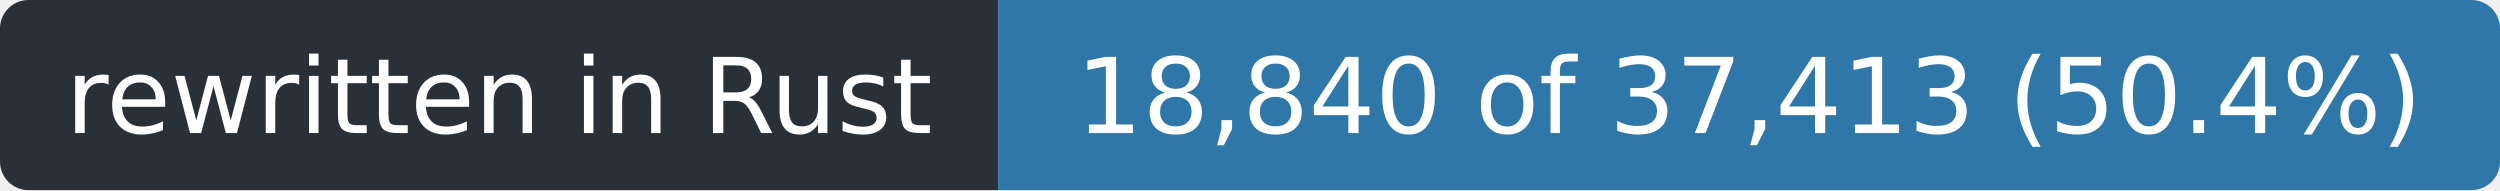
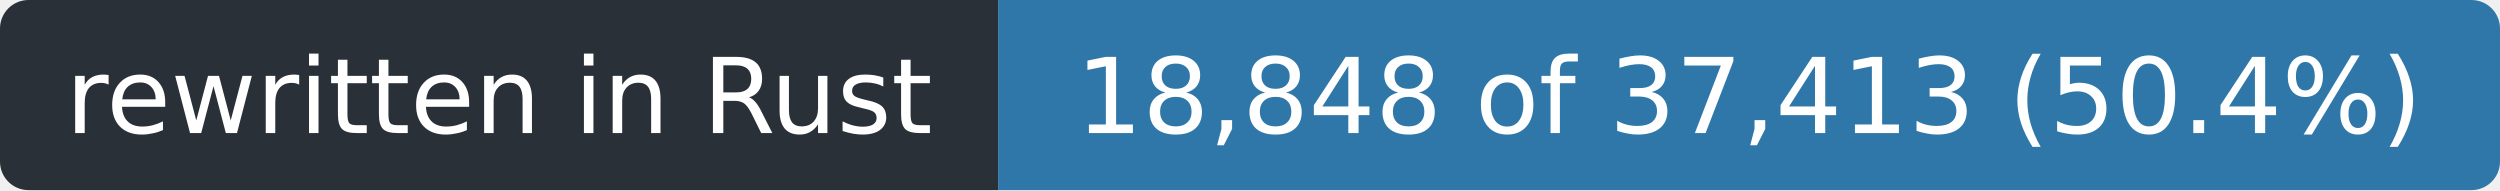
- <svg xmlns="http://www.w3.org/2000/svg" width="263" height="20" role="img" aria-label="rewritten in Rust: 18,840 of 37,413 (50.4%)">
+ <svg xmlns="http://www.w3.org/2000/svg" width="263" height="20" role="img" aria-label="rewritten in Rust: 18,848 of 37,413 (50.4%)">
  <clipPath id="r">
    <rect width="263" height="20" rx="3" />
  </clipPath>
  <g clip-path="url(#r)">
    <rect width="105" height="20" fill="#2a3038" />
    <rect x="105" width="158" height="20" fill="#2f77a8" />
  </g>
  <g fill="#fff" font-family="Verdana,Geneva,DejaVu Sans,sans-serif" font-size="11" text-anchor="middle">
    <text x="52.5" y="14" textLength="93">rewritten in Rust</text>
-     <text x="184.0" y="14" textLength="146">18,840 of 37,413 (50.4%)</text>
+     <text x="184.0" y="14" textLength="146">18,848 of 37,413 (50.4%)</text>
  </g>
</svg>
